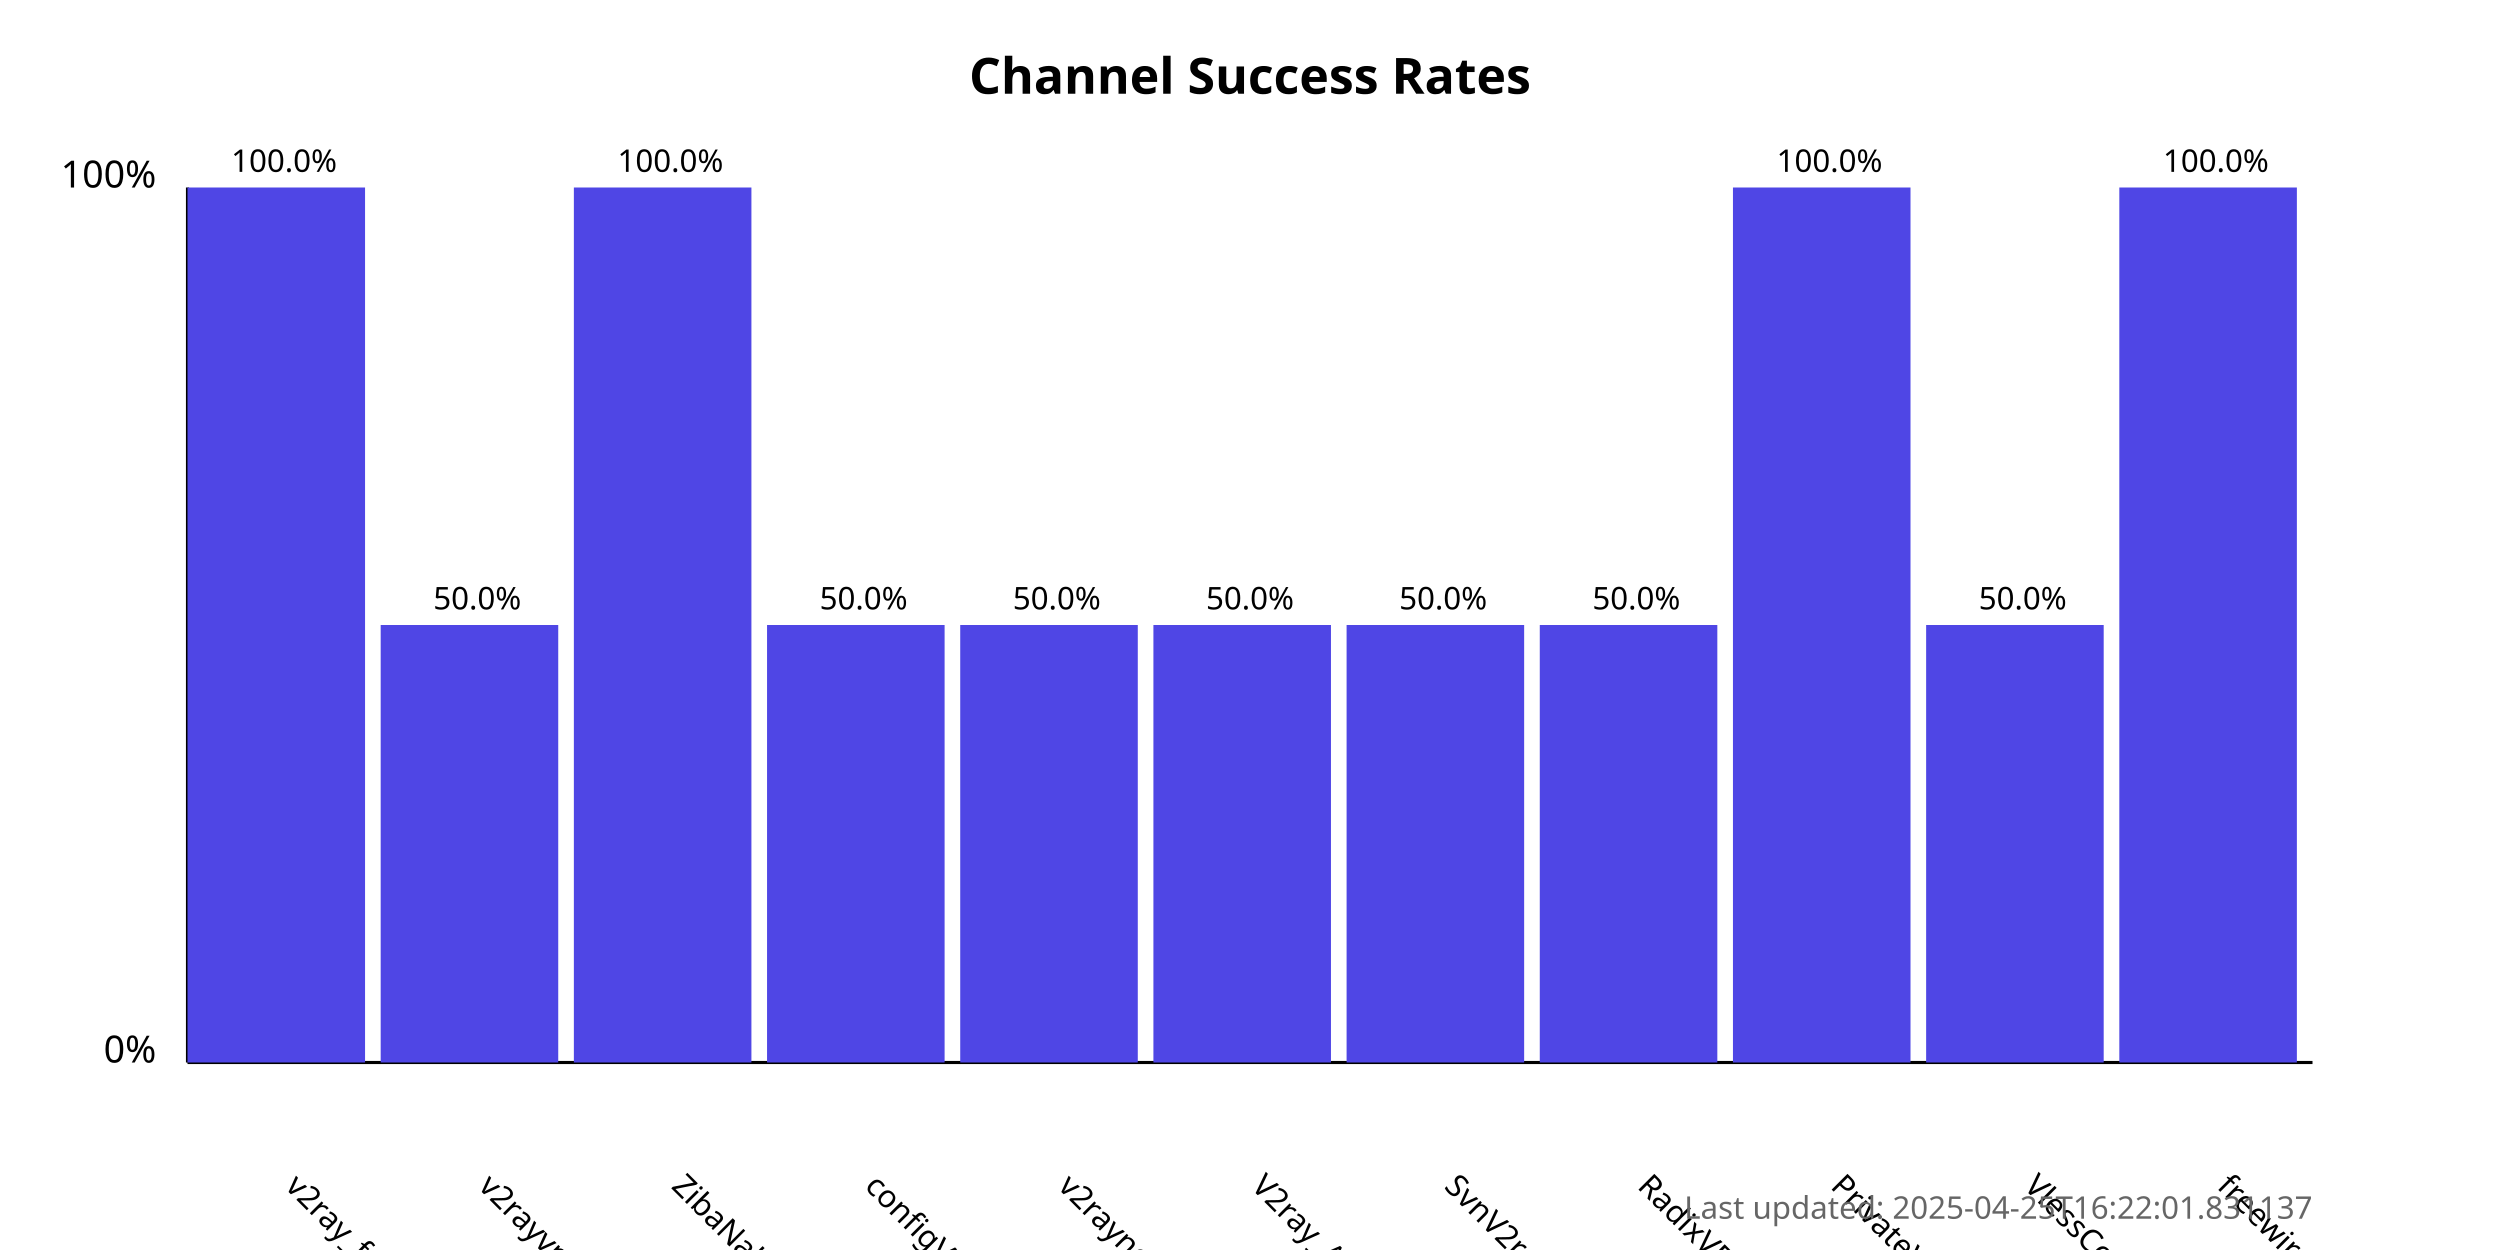
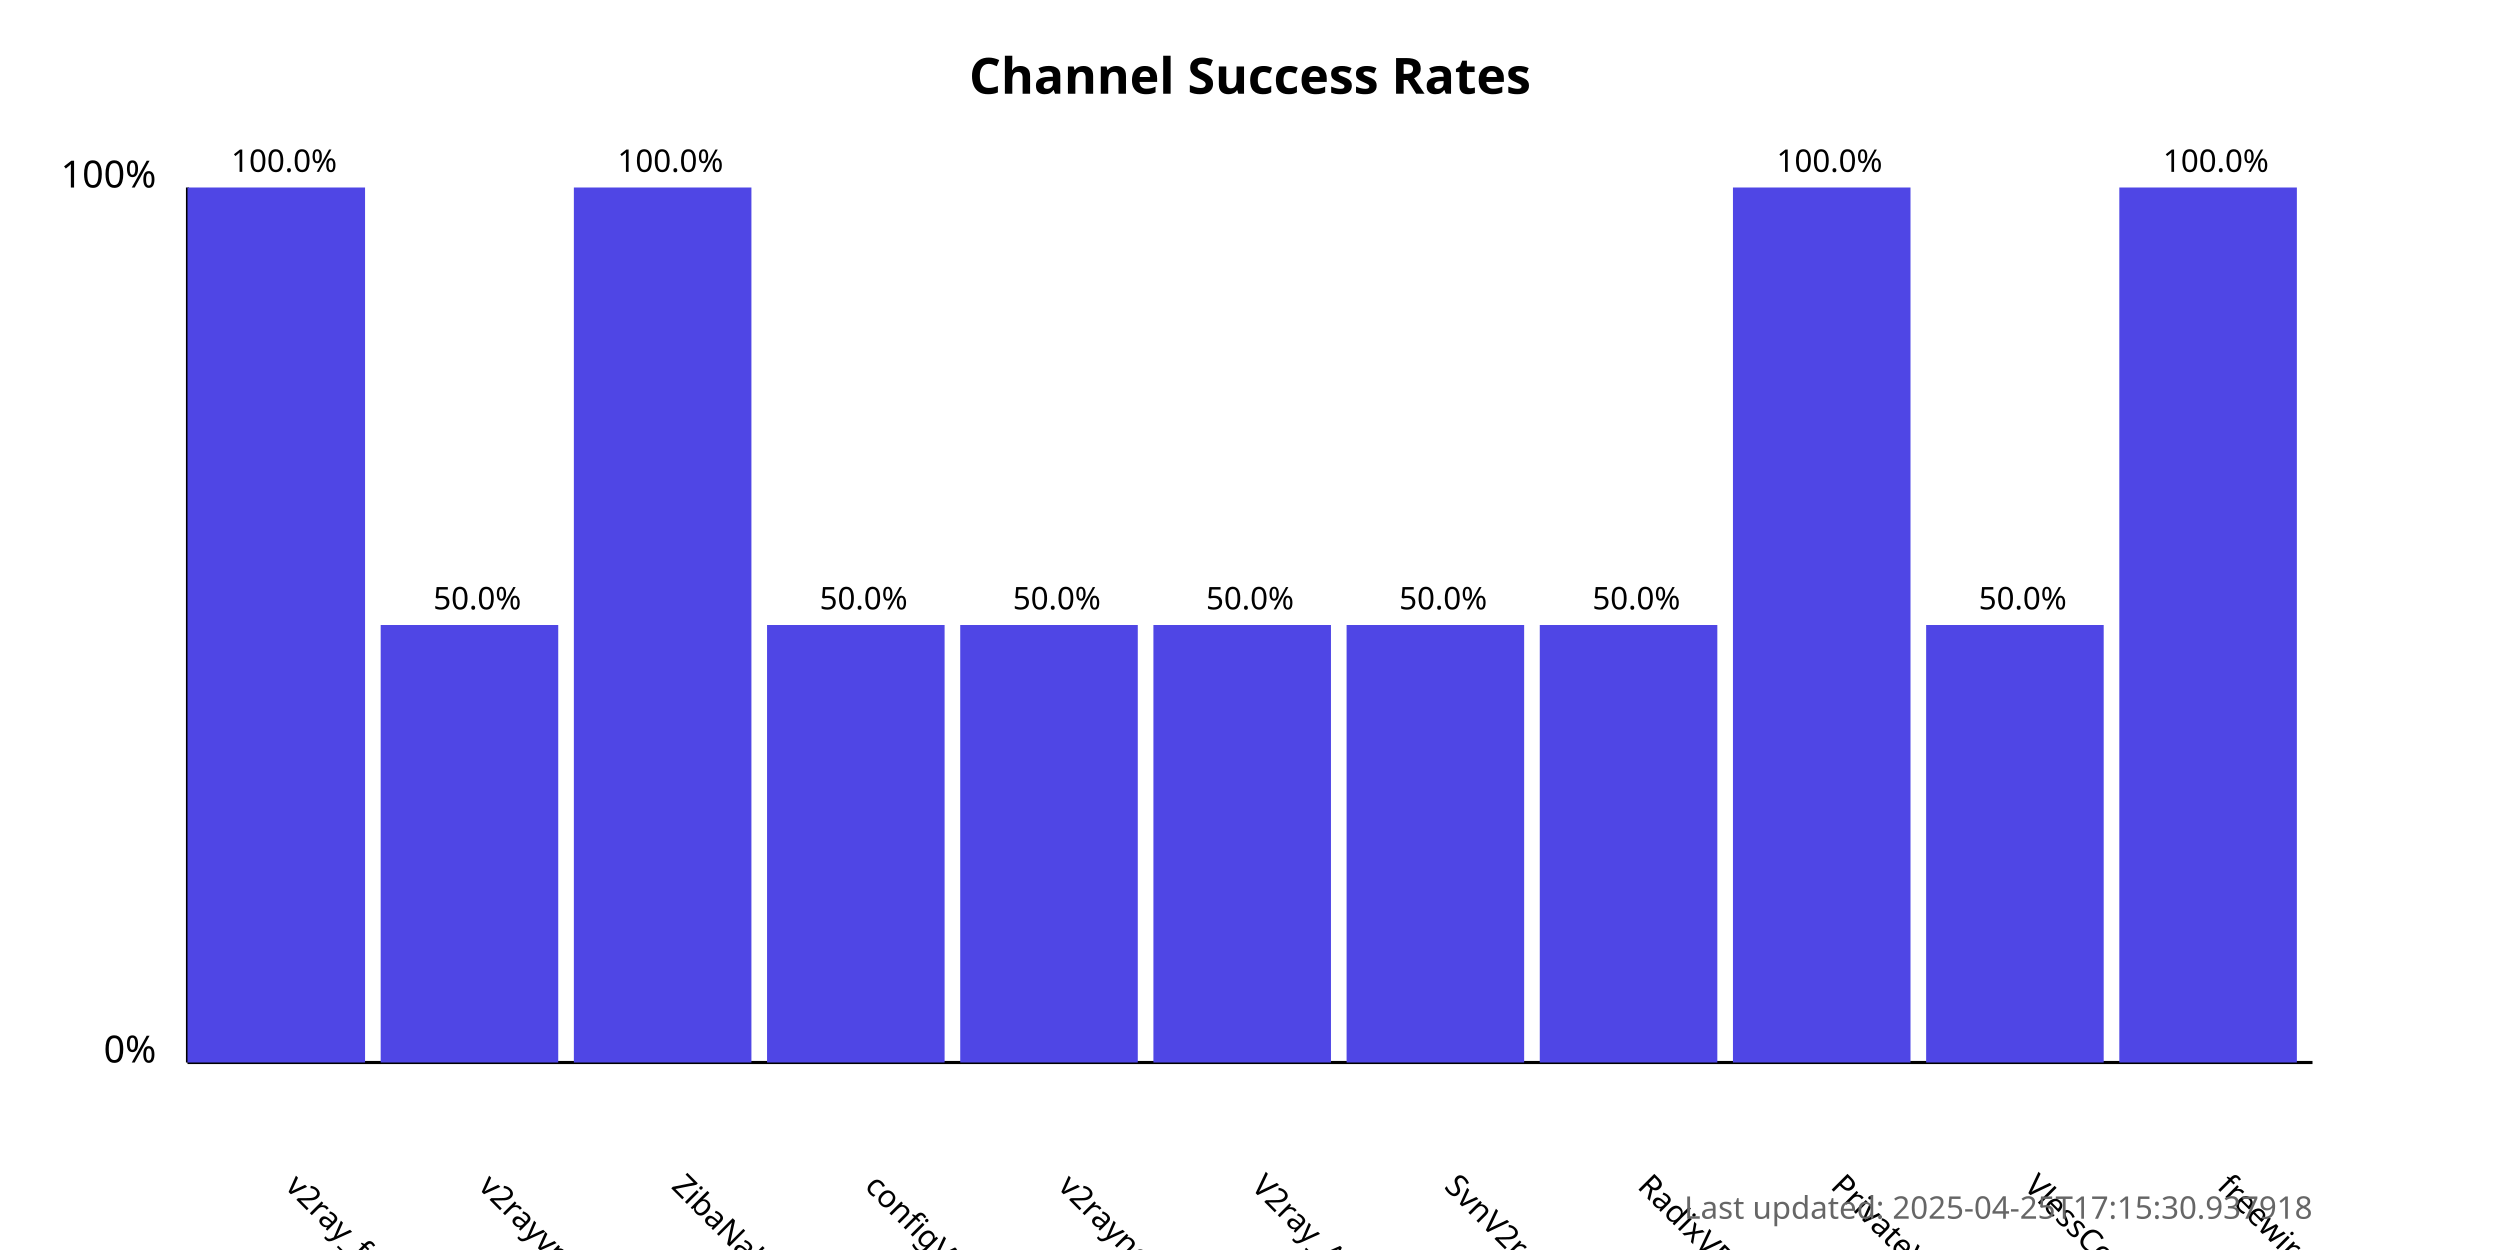
<svg xmlns="http://www.w3.org/2000/svg" width="800" height="400">
  <style>
            .chart-title { font: bold 16px sans-serif; }
            .axis-label { font: 12px sans-serif; }
            .tick-label { font: 10px sans-serif; }
            .bar { fill: #4f46e5; }
            .bar:hover { fill: #6366f1; }
            .timestamp { font: 10px sans-serif; fill: #666; }
        </style>
  <text x="400.0" y="30" text-anchor="middle" class="chart-title">
            Channel Success Rates
        </text>
  <line x1="60" y1="340" x2="60" y2="60" stroke="black" stroke-width="1" />
  <line x1="60" y1="340" x2="740" y2="340" stroke="black" stroke-width="1" />
  <text x="50" y="340" text-anchor="end" class="axis-label">0%</text>
  <text x="50" y="60" text-anchor="end" class="axis-label">100%</text>
  <g>
    <rect x="60" y="60.0" width="56.818" height="280.0" class="bar" />
    <text x="90.909" y="380" transform="rotate(45, 90.90909, 380)" text-anchor="start" class="tick-label">
                v2ray_free_conf
            </text>
    <text x="90.909" y="55.0" text-anchor="middle" class="tick-label">
                100.0%
            </text>
  </g>
  <g>
    <rect x="121.818" y="200.0" width="56.818" height="140.0" class="bar" />
    <text x="152.727" y="380" transform="rotate(45, 152.7273, 380)" text-anchor="start" class="tick-label">
                v2rayvpno
            </text>
    <text x="152.727" y="195.0" text-anchor="middle" class="tick-label">
                50.0%
            </text>
  </g>
  <g>
    <rect x="183.636" y="60.0" width="56.818" height="280.0" class="bar" />
    <text x="214.545" y="380" transform="rotate(45, 214.5455, 380)" text-anchor="start" class="tick-label">
                ZibaNabz
            </text>
    <text x="214.545" y="55.0" text-anchor="middle" class="tick-label">
                100.0%
            </text>
  </g>
  <g>
    <rect x="245.455" y="200.0" width="56.818" height="140.0" class="bar" />
    <text x="276.364" y="380" transform="rotate(45, 276.3636, 380)" text-anchor="start" class="tick-label">
                configV2rayForFree
            </text>
    <text x="276.364" y="195.0" text-anchor="middle" class="tick-label">
                50.0%
            </text>
  </g>
  <g>
    <rect x="307.273" y="200.0" width="56.818" height="140.0" class="bar" />
    <text x="338.182" y="380" transform="rotate(45, 338.1818, 380)" text-anchor="start" class="tick-label">
                v2rayngvpn
            </text>
    <text x="338.182" y="195.0" text-anchor="middle" class="tick-label">
                50.0%
            </text>
  </g>
  <g>
    <rect x="369.091" y="200.0" width="56.818" height="140.0" class="bar" />
    <text x="400.0" y="380" transform="rotate(45, 400.0, 380)" text-anchor="start" class="tick-label">
                V2ray_Alpha
            </text>
    <text x="400.0" y="195.0" text-anchor="middle" class="tick-label">
                50.0%
            </text>
  </g>
  <g>
    <rect x="430.909" y="200.0" width="56.818" height="140.0" class="bar" />
    <text x="461.818" y="380" transform="rotate(45, 461.8182, 380)" text-anchor="start" class="tick-label">
                SvnV2ray
            </text>
    <text x="461.818" y="195.0" text-anchor="middle" class="tick-label">
                50.0%
            </text>
  </g>
  <g>
    <rect x="492.727" y="200.0" width="56.818" height="140.0" class="bar" />
    <text x="523.636" y="380" transform="rotate(45, 523.6364, 380)" text-anchor="start" class="tick-label">
                RadixVPN
            </text>
    <text x="523.636" y="195.0" text-anchor="middle" class="tick-label">
                50.0%
            </text>
  </g>
  <g>
    <rect x="554.545" y="60.0" width="56.818" height="280.0" class="bar" />
    <text x="585.455" y="380" transform="rotate(45, 585.4545, 380)" text-anchor="start" class="tick-label">
                PrivateVPNs
            </text>
    <text x="585.455" y="55.0" text-anchor="middle" class="tick-label">
                100.0%
            </text>
  </g>
  <g>
    <rect x="616.364" y="200.0" width="56.818" height="140.0" class="bar" />
    <text x="647.273" y="380" transform="rotate(45, 647.2727, 380)" text-anchor="start" class="tick-label">
                VlessConfig
            </text>
    <text x="647.273" y="195.0" text-anchor="middle" class="tick-label">
                50.0%
            </text>
  </g>
  <g>
    <rect x="678.182" y="60.0" width="56.818" height="280.0" class="bar" />
    <text x="709.091" y="380" transform="rotate(45, 709.0909, 380)" text-anchor="start" class="tick-label">
                freewireguard
            </text>
    <text x="709.091" y="55.0" text-anchor="middle" class="tick-label">
                100.0%
            </text>
  </g>
  <text x="740" y="390" text-anchor="end" class="timestamp">
-             Last updated: 2025-04-25T16:22:01.831137
+             Last updated: 2025-04-25T17:15:30.937918
        </text>
</svg>
